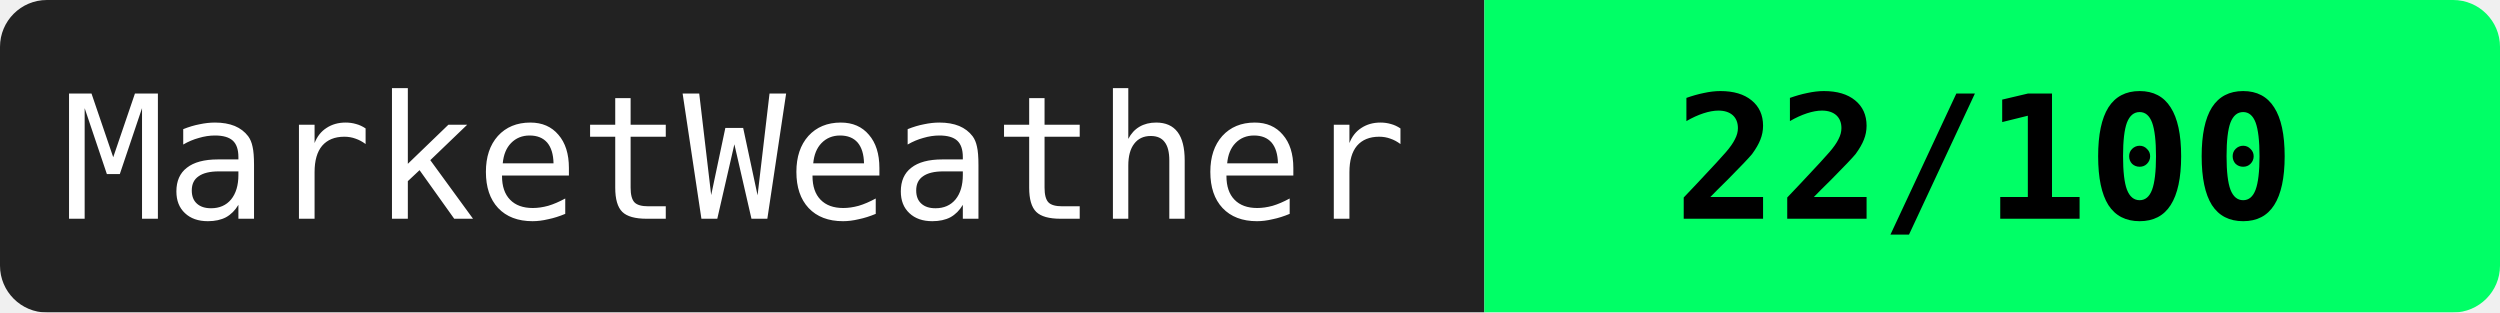
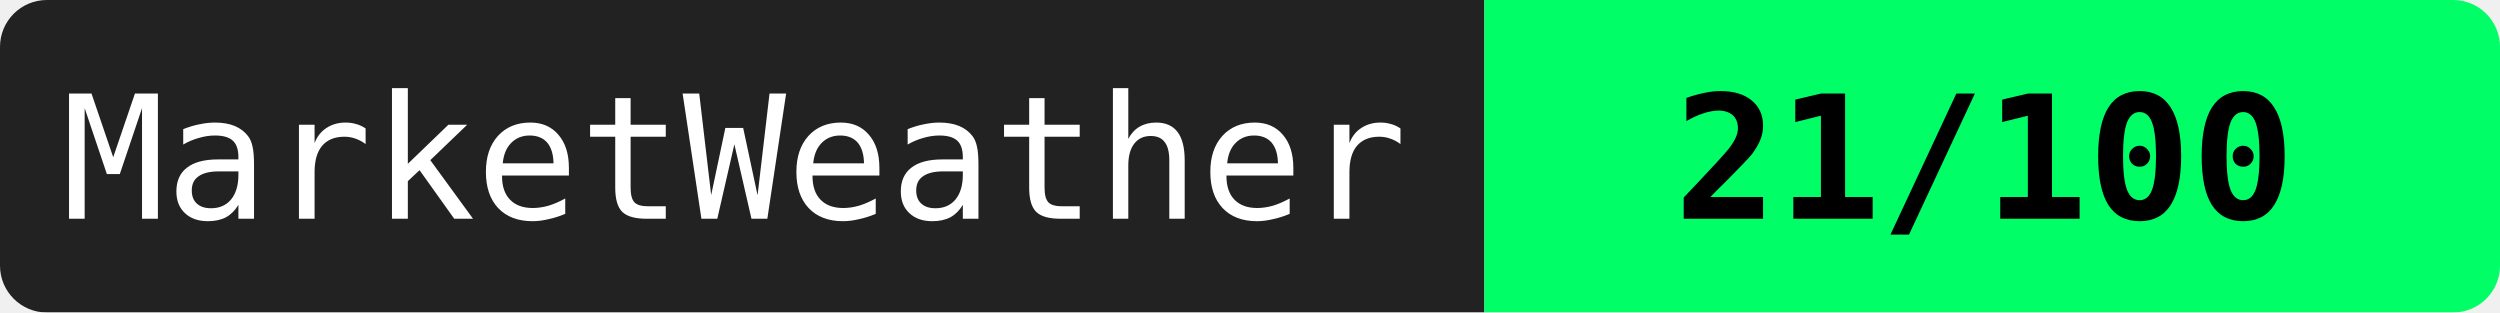
<svg xmlns="http://www.w3.org/2000/svg" width="160" height="20">
  <mask id="a">
    <rect width="160" height="20" rx="3" fill="#fff" />
  </mask>
  <g mask="url(#a)">
    <path fill="#222" d="M0 0h95v20H0z" />
    <path fill="#00ff66" d="M95 0h65v20H95z" />
  </g>
  <g fill="#fff" text-anchor="middle" font-family="monospace" font-size="11">
    <text x="47" y="14">MarketWeather</text>
-     <text x="127" y="14" fill="#000" font-weight="bold">22/100</text>
+     <text x="127" y="14" fill="#000" font-weight="bold">21/100</text>
  </g>
</svg>
